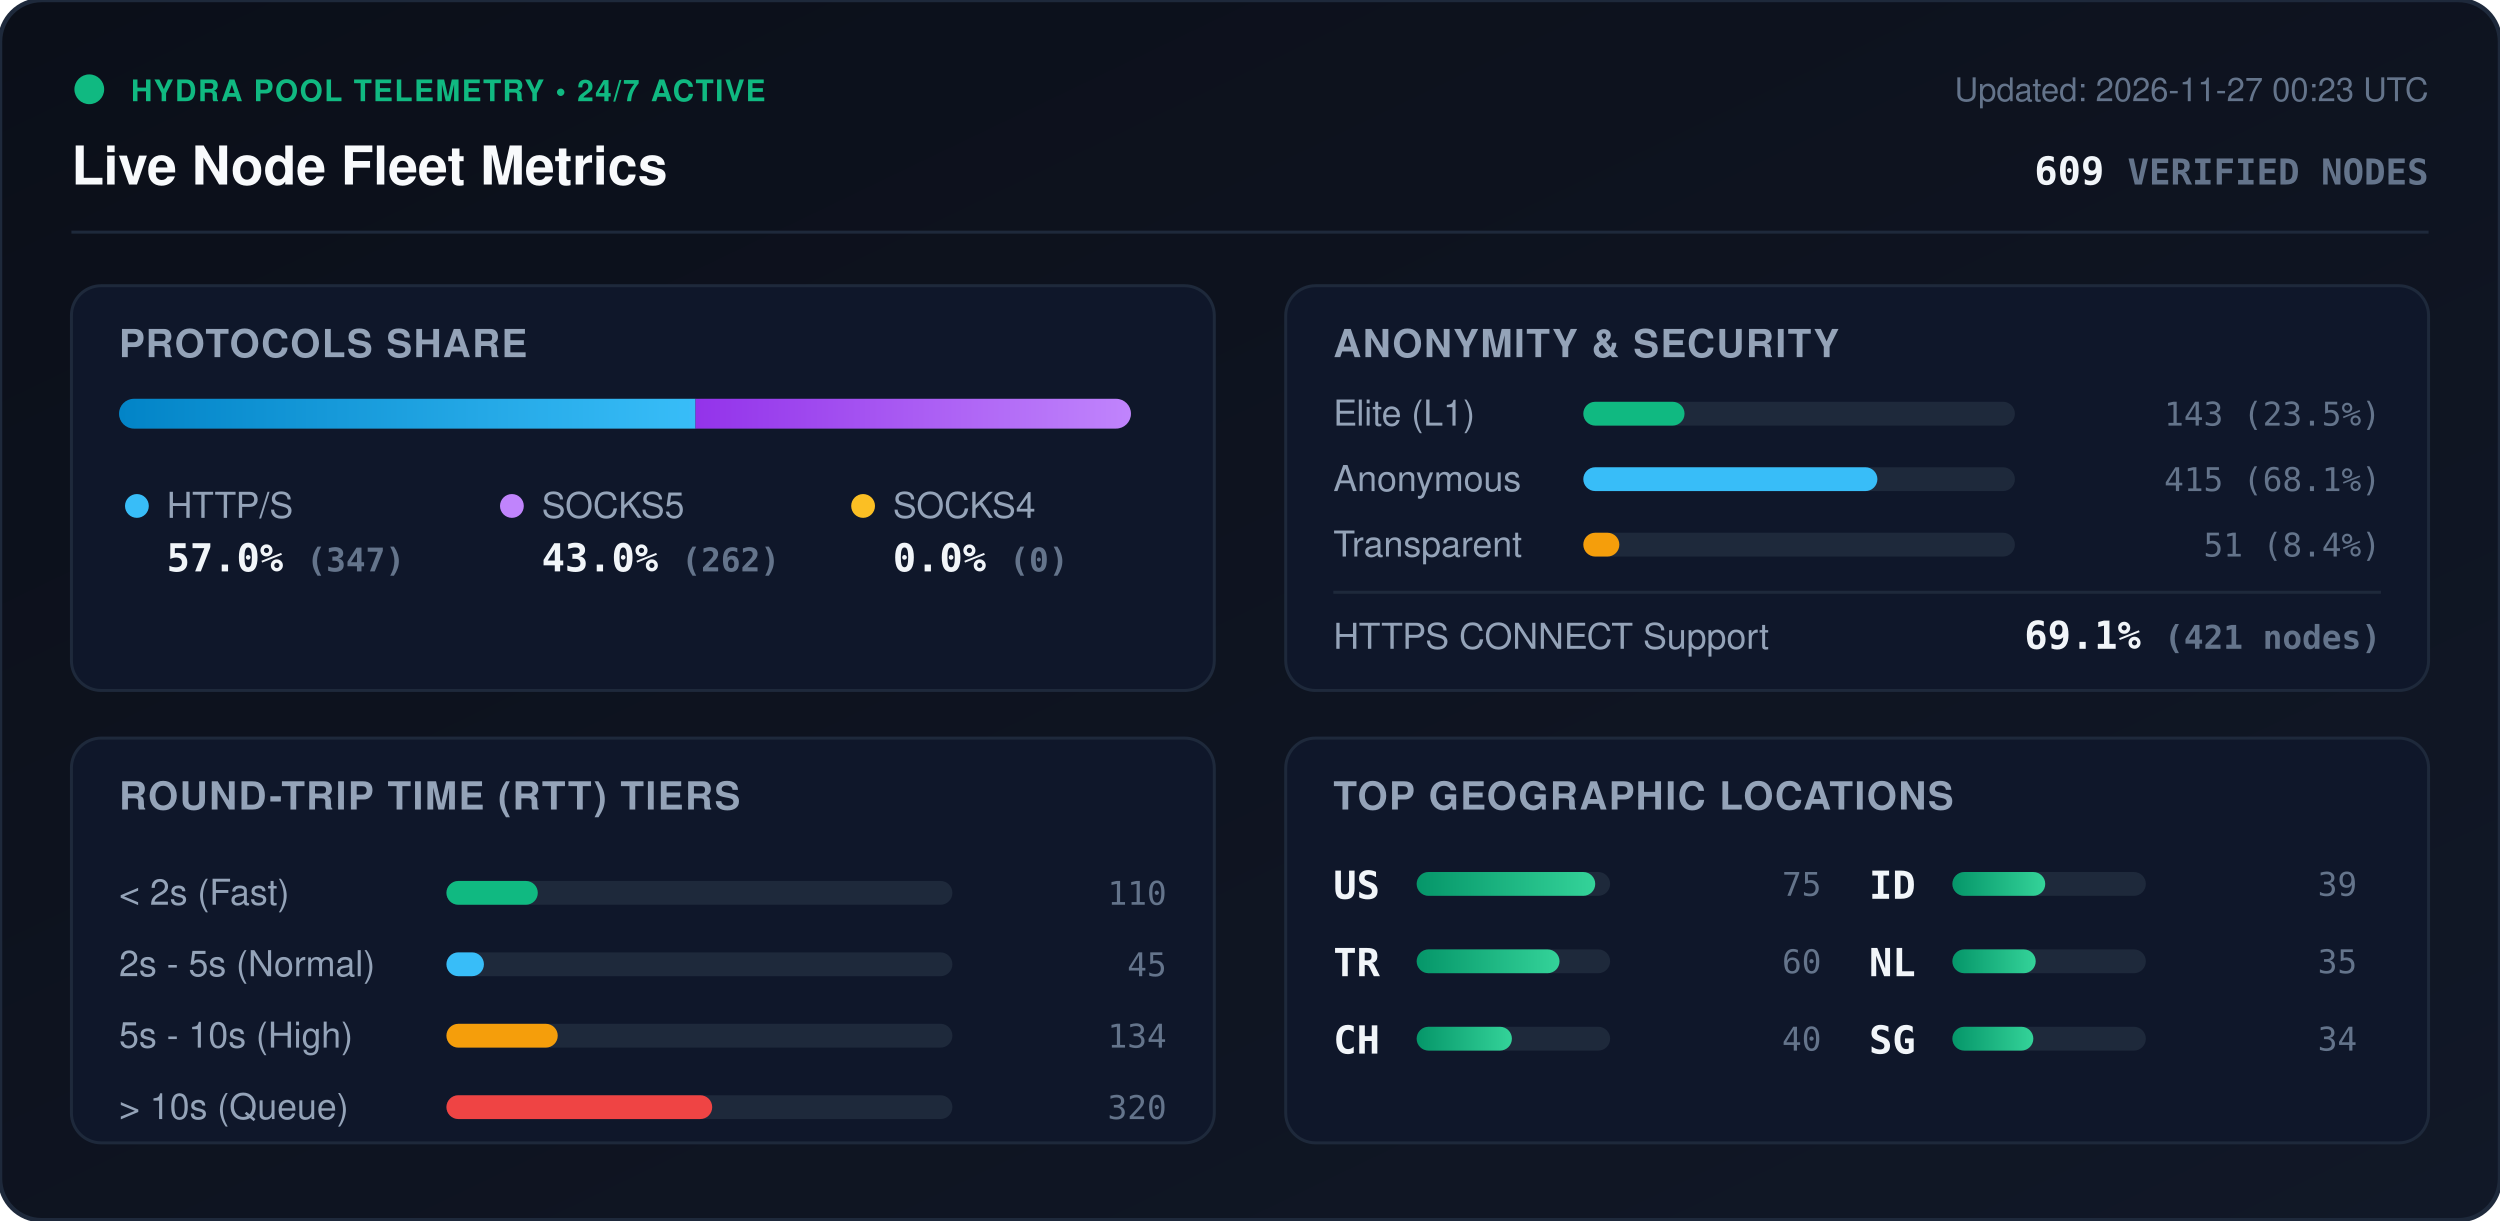
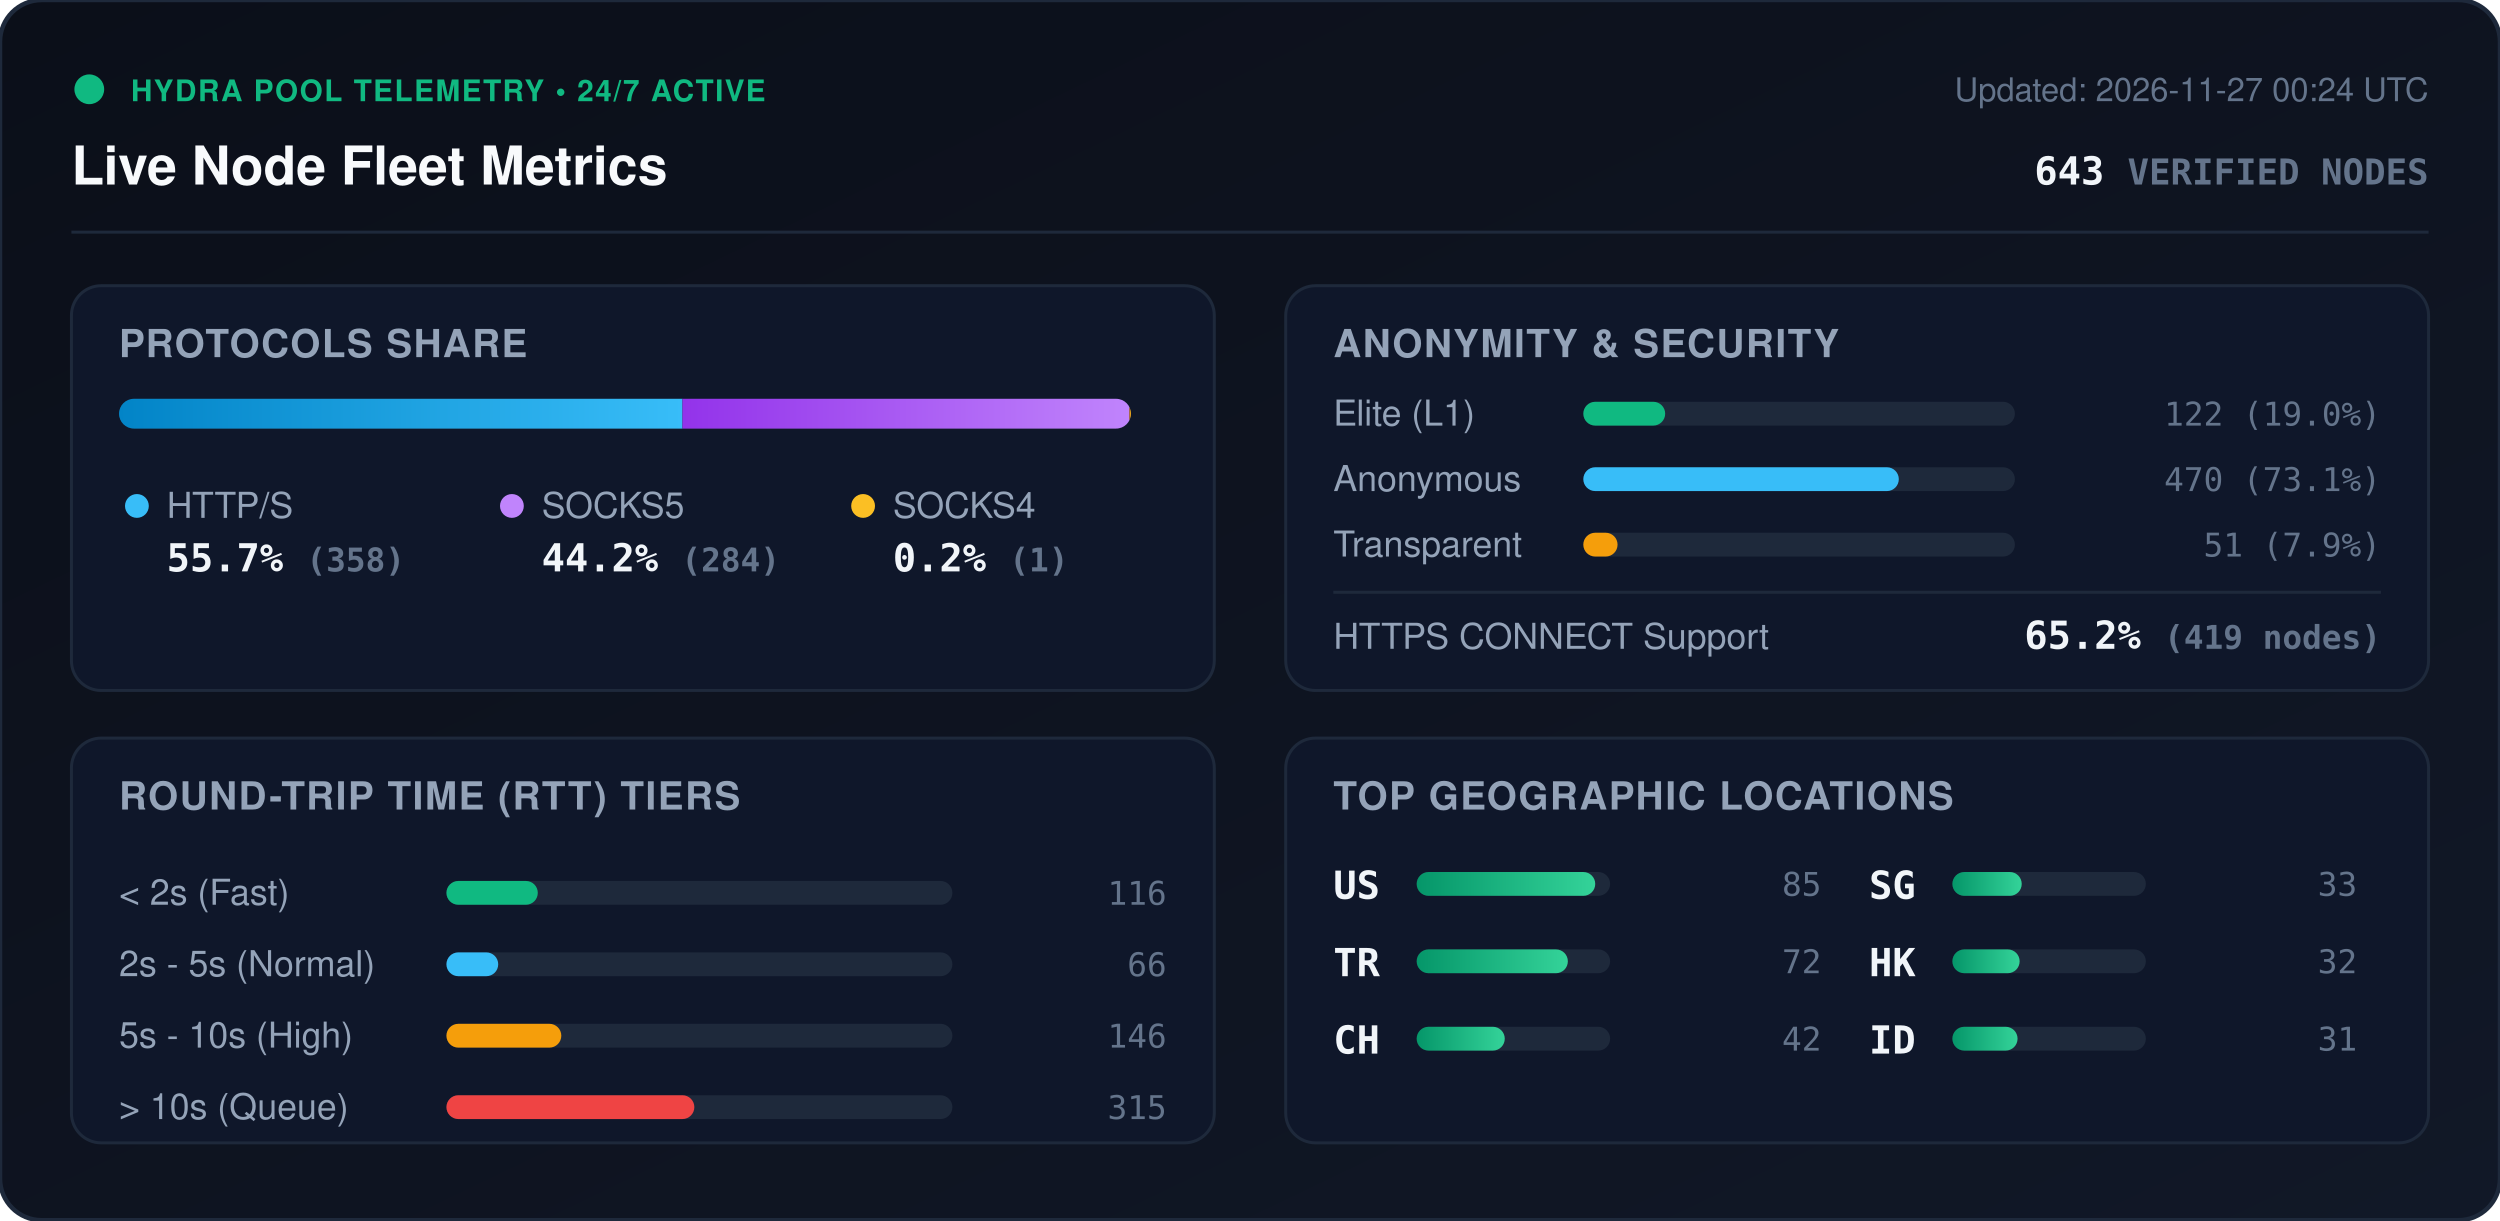
<svg xmlns="http://www.w3.org/2000/svg" viewBox="0 0 840 410" width="840" height="410" style="max-width: 100%; height: auto;">
  <defs>
    <linearGradient id="bg" x1="0%" y1="0%" x2="100%" y2="100%">
      <stop offset="0%" stop-color="#0b0f19" />
      <stop offset="100%" stop-color="#111827" />
    </linearGradient>
    <linearGradient id="bar-http" x1="0%" y1="0%" x2="100%" y2="0%">
      <stop offset="0%" stop-color="#0284c7" />
      <stop offset="100%" stop-color="#38bdf8" />
    </linearGradient>
    <linearGradient id="bar-socks5" x1="0%" y1="0%" x2="100%" y2="0%">
      <stop offset="0%" stop-color="#9333ea" />
      <stop offset="100%" stop-color="#c084fc" />
    </linearGradient>
    <linearGradient id="bar-socks4" x1="0%" y1="0%" x2="100%" y2="0%">
      <stop offset="0%" stop-color="#d97706" />
      <stop offset="100%" stop-color="#fbbf24" />
    </linearGradient>
    <linearGradient id="bar-green" x1="0%" y1="0%" x2="100%" y2="0%">
      <stop offset="0%" stop-color="#059669" />
      <stop offset="100%" stop-color="#34d399" />
    </linearGradient>
    <clipPath id="prog-track-clip">
      <rect width="340.0" height="10" rx="5" />
    </clipPath>
    <style>
      .title { font: 700 18px -apple-system, BlinkMacSystemFont, 'Segoe UI', Helvetica, Arial, sans-serif; fill: #f8fafc; }
      .sub { font: 500 11px -apple-system, BlinkMacSystemFont, 'Segoe UI', Helvetica, Arial, sans-serif; fill: #64748b; }
      .section-hdr { font: 600 13px -apple-system, BlinkMacSystemFont, 'Segoe UI', Helvetica, Arial, sans-serif; fill: #94a3b8; letter-spacing: 0.5px; }
      .metric-val { font: 700 13px -apple-system, BlinkMacSystemFont, 'Segoe UI', Helvetica, Arial, sans-serif; fill: #f1f5f9; }
      .metric-lbl { font: 500 12px -apple-system, BlinkMacSystemFont, 'Segoe UI', Helvetica, Arial, sans-serif; fill: #94a3b8; }
      .badge-txt { font: 700 10px -apple-system, BlinkMacSystemFont, 'Segoe UI', Helvetica, Arial, sans-serif; fill: #10b981; letter-spacing: 0.5px; }
      .mono { font-family: ui-monospace, SFMono-Regular, Menlo, Monaco, Consolas, monospace; }
      .pulse { animation: beacon 2s infinite ease-in-out; }
      @keyframes beacon { 0%, 100% { opacity: 1; } 50% { opacity: 0.35; } }
    </style>
  </defs>
  <rect width="840" height="410" rx="14" fill="url(#bg)" stroke="#1e293b" stroke-width="1.5" />
  <g transform="translate(24, 24)">
    <circle cx="6" cy="6" r="5" fill="#10b981" class="pulse" />
    <text x="20" y="10" class="badge-txt">HYDRA POOL TELEMETRY • 24/7 ACTIVE</text>
    <text x="0" y="38" class="title">Live Node Fleet Metrics</text>
-     <text x="792" y="10" text-anchor="end" class="sub">Updated: 2026-11-27 00:23 UTC</text>
-     <text x="792" y="38" text-anchor="end" class="metric-val mono" fill="#38bdf8">609 <tspan font-size="12" fill="#64748b">VERIFIED NODES</tspan>
+     <text x="792" y="10" text-anchor="end" class="sub">Updated: 2026-11-27 00:24 UTC</text>
+     <text x="792" y="38" text-anchor="end" class="metric-val mono" fill="#38bdf8">643 <tspan font-size="12" fill="#64748b">VERIFIED NODES</tspan>
    </text>
  </g>
  <line x1="24" y1="78" x2="816" y2="78" stroke="#1e293b" stroke-width="1" />
  <g transform="translate(24, 96)">
    <rect width="384" height="136" rx="10" fill="#0f172a" stroke="#1e293b" />
    <text x="16" y="24" class="section-hdr">PROTOCOLS SHARE</text>
    <g transform="translate(16, 38)">
      <rect width="340.0" height="10" rx="5" fill="#1e293b" />
      <g clip-path="url(#prog-track-clip)">
-         <rect x="0" width="193.7" height="10" fill="url(#bar-http)" />
-         <rect x="193.7" width="146.3" height="10" fill="url(#bar-socks5)" />
-         <rect x="340.0" width="0.0" height="10" fill="url(#bar-socks4)" />
+         <rect x="0" width="189.3" height="10" fill="url(#bar-http)" />
+         <rect x="189.3" width="150.2" height="10" fill="url(#bar-socks5)" />
+         <rect x="339.5" width="0.5" height="10" fill="url(#bar-socks4)" />
      </g>
    </g>
    <g transform="translate(16, 68)">
      <circle cx="6" cy="6" r="4" fill="#38bdf8" />
      <text x="16" y="10" class="metric-lbl">HTTP/S</text>
-       <text x="16" y="28" class="metric-val mono">57.0% <tspan font-size="11" fill="#64748b">(347)</tspan>
+       <text x="16" y="28" class="metric-val mono">55.7% <tspan font-size="11" fill="#64748b">(358)</tspan>
      </text>
      <circle cx="132" cy="6" r="4" fill="#c084fc" />
      <text x="142" y="10" class="metric-lbl">SOCKS5</text>
-       <text x="142" y="28" class="metric-val mono">43.0% <tspan font-size="11" fill="#64748b">(262)</tspan>
+       <text x="142" y="28" class="metric-val mono">44.2% <tspan font-size="11" fill="#64748b">(284)</tspan>
      </text>
      <circle cx="250" cy="6" r="4" fill="#fbbf24" />
      <text x="260" y="10" class="metric-lbl">SOCKS4</text>
-       <text x="260" y="28" class="metric-val mono">0.0% <tspan font-size="11" fill="#64748b">(0)</tspan>
+       <text x="260" y="28" class="metric-val mono">0.2% <tspan font-size="11" fill="#64748b">(1)</tspan>
      </text>
    </g>
  </g>
  <g transform="translate(432, 96)">
    <rect width="384" height="136" rx="10" fill="#0f172a" stroke="#1e293b" />
    <text x="16" y="24" class="section-hdr">ANONYMITY &amp; SECURITY</text>
    <text x="16" y="47" class="metric-lbl">Elite (L1)</text>
    <rect x="100" y="39" width="145.0" height="8" rx="4" fill="#1e293b" />
-     <rect x="100" y="39" width="34.0" height="8" rx="4" fill="#10b981" />
-     <text x="368" y="47" text-anchor="end" class="mono sub" fill="#e2e8f0">143 (23.5%)</text>
+     <rect x="100" y="39" width="27.5" height="8" rx="4" fill="#10b981" />
+     <text x="368" y="47" text-anchor="end" class="mono sub" fill="#e2e8f0">122 (19.0%)</text>
    <text x="16" y="69" class="metric-lbl">Anonymous</text>
    <rect x="100" y="61" width="145.0" height="8" rx="4" fill="#1e293b" />
-     <rect x="100" y="61" width="98.8" height="8" rx="4" fill="#38bdf8" />
-     <text x="368" y="69" text-anchor="end" class="mono sub" fill="#e2e8f0">415 (68.1%)</text>
+     <rect x="100" y="61" width="106.0" height="8" rx="4" fill="#38bdf8" />
+     <text x="368" y="69" text-anchor="end" class="mono sub" fill="#e2e8f0">470 (73.1%)</text>
    <text x="16" y="91" class="metric-lbl">Transparent</text>
    <rect x="100" y="83" width="145.0" height="8" rx="4" fill="#1e293b" />
-     <rect x="100" y="83" width="12.1" height="8" rx="4" fill="#f59e0b" />
-     <text x="368" y="91" text-anchor="end" class="mono sub" fill="#e2e8f0">51 (8.4%)</text>
+     <rect x="100" y="83" width="11.5" height="8" rx="4" fill="#f59e0b" />
+     <text x="368" y="91" text-anchor="end" class="mono sub" fill="#e2e8f0">51 (7.9%)</text>
    <line x1="16" y1="103" x2="368" y2="103" stroke="#1e293b" stroke-width="1" />
    <text x="16" y="122" class="metric-lbl">HTTPS CONNECT Support</text>
-     <text x="368" y="122" text-anchor="end" class="metric-val mono" fill="#34d399">69.1% <tspan font-size="11" fill="#64748b">(421 nodes)</tspan>
+     <text x="368" y="122" text-anchor="end" class="metric-val mono" fill="#34d399">65.2% <tspan font-size="11" fill="#64748b">(419 nodes)</tspan>
    </text>
  </g>
  <g transform="translate(24, 248)">
    <rect width="384" height="136" rx="10" fill="#0f172a" stroke="#1e293b" />
    <text x="16" y="24" class="section-hdr">ROUND-TRIP TIME (RTT) TIERS</text>
    <g transform="translate(16, 42)">
      <text x="0" y="14" class="metric-lbl">&lt; 2s (Fast)</text>
      <rect x="110" y="6" width="170" height="8" rx="4" fill="#1e293b" />
      <rect x="110" y="6" width="30.7" height="8" rx="4" fill="#10b981" />
-       <text x="352" y="14" text-anchor="end" class="mono sub">110</text>
+       <text x="352" y="14" text-anchor="end" class="mono sub">116</text>
      <text x="0" y="38" class="metric-lbl">2s - 5s (Normal)</text>
      <rect x="110" y="30" width="170" height="8" rx="4" fill="#1e293b" />
-       <rect x="110" y="30" width="12.6" height="8" rx="4" fill="#38bdf8" />
-       <text x="352" y="38" text-anchor="end" class="mono sub">45</text>
+       <rect x="110" y="30" width="17.4" height="8" rx="4" fill="#38bdf8" />
+       <text x="352" y="38" text-anchor="end" class="mono sub">66</text>
      <text x="0" y="62" class="metric-lbl">5s - 10s (High)</text>
      <rect x="110" y="54" width="170" height="8" rx="4" fill="#1e293b" />
-       <rect x="110" y="54" width="37.4" height="8" rx="4" fill="#f59e0b" />
-       <text x="352" y="62" text-anchor="end" class="mono sub">134</text>
+       <rect x="110" y="54" width="38.6" height="8" rx="4" fill="#f59e0b" />
+       <text x="352" y="62" text-anchor="end" class="mono sub">146</text>
      <text x="0" y="86" class="metric-lbl">&gt; 10s (Queue)</text>
      <rect x="110" y="78" width="170" height="8" rx="4" fill="#1e293b" />
-       <rect x="110" y="78" width="89.3" height="8" rx="4" fill="#ef4444" />
-       <text x="352" y="86" text-anchor="end" class="mono sub">320</text>
+       <rect x="110" y="78" width="83.3" height="8" rx="4" fill="#ef4444" />
+       <text x="352" y="86" text-anchor="end" class="mono sub">315</text>
    </g>
  </g>
  <g transform="translate(432, 248)">
    <rect width="384" height="136" rx="10" fill="#0f172a" stroke="#1e293b" />
    <text x="16" y="24" class="section-hdr">TOP GEOGRAPHIC LOCATIONS</text>
    <g transform="translate(16, 42)">
      <g transform="translate(0, 0)">
        <text x="0" y="12" class="mono metric-val" font-size="12">US</text>
        <rect x="28" y="3" width="65" height="8" rx="4" fill="#1e293b" />
        <rect x="28" y="3" width="60.0" height="8" rx="4" fill="url(#bar-green)" />
-         <text x="164" y="11" text-anchor="end" class="mono sub">75</text>
+         <text x="164" y="11" text-anchor="end" class="mono sub">85</text>
      </g>
      <g transform="translate(0, 26)">
        <text x="0" y="12" class="mono metric-val" font-size="12">TR</text>
        <rect x="28" y="3" width="65" height="8" rx="4" fill="#1e293b" />
-         <rect x="28" y="3" width="48.0" height="8" rx="4" fill="url(#bar-green)" />
-         <text x="164" y="11" text-anchor="end" class="mono sub">60</text>
+         <rect x="28" y="3" width="50.8" height="8" rx="4" fill="url(#bar-green)" />
+         <text x="164" y="11" text-anchor="end" class="mono sub">72</text>
      </g>
      <g transform="translate(0, 52)">
        <text x="0" y="12" class="mono metric-val" font-size="12">CH</text>
        <rect x="28" y="3" width="65" height="8" rx="4" fill="#1e293b" />
-         <rect x="28" y="3" width="32.0" height="8" rx="4" fill="url(#bar-green)" />
-         <text x="164" y="11" text-anchor="end" class="mono sub">40</text>
+         <rect x="28" y="3" width="29.6" height="8" rx="4" fill="url(#bar-green)" />
+         <text x="164" y="11" text-anchor="end" class="mono sub">42</text>
      </g>
      <g transform="translate(180, 0)">
+         <text x="0" y="12" class="mono metric-val" font-size="12">SG</text>
+         <rect x="28" y="3" width="65" height="8" rx="4" fill="#1e293b" />
+         <rect x="28" y="3" width="23.3" height="8" rx="4" fill="url(#bar-green)" />
+         <text x="164" y="11" text-anchor="end" class="mono sub">33</text>
+       </g>
+       <g transform="translate(180, 26)">
+         <text x="0" y="12" class="mono metric-val" font-size="12">HK</text>
+         <rect x="28" y="3" width="65" height="8" rx="4" fill="#1e293b" />
+         <rect x="28" y="3" width="22.6" height="8" rx="4" fill="url(#bar-green)" />
+         <text x="164" y="11" text-anchor="end" class="mono sub">32</text>
+       </g>
+       <g transform="translate(180, 52)">
        <text x="0" y="12" class="mono metric-val" font-size="12">ID</text>
        <rect x="28" y="3" width="65" height="8" rx="4" fill="#1e293b" />
-         <rect x="28" y="3" width="31.2" height="8" rx="4" fill="url(#bar-green)" />
-         <text x="164" y="11" text-anchor="end" class="mono sub">39</text>
-       </g>
-       <g transform="translate(180, 26)">
-         <text x="0" y="12" class="mono metric-val" font-size="12">NL</text>
-         <rect x="28" y="3" width="65" height="8" rx="4" fill="#1e293b" />
-         <rect x="28" y="3" width="28.0" height="8" rx="4" fill="url(#bar-green)" />
-         <text x="164" y="11" text-anchor="end" class="mono sub">35</text>
-       </g>
-       <g transform="translate(180, 52)">
-         <text x="0" y="12" class="mono metric-val" font-size="12">SG</text>
-         <rect x="28" y="3" width="65" height="8" rx="4" fill="#1e293b" />
-         <rect x="28" y="3" width="27.2" height="8" rx="4" fill="url(#bar-green)" />
-         <text x="164" y="11" text-anchor="end" class="mono sub">34</text>
+         <rect x="28" y="3" width="21.9" height="8" rx="4" fill="url(#bar-green)" />
+         <text x="164" y="11" text-anchor="end" class="mono sub">31</text>
      </g>
    </g>
  </g>
</svg>
